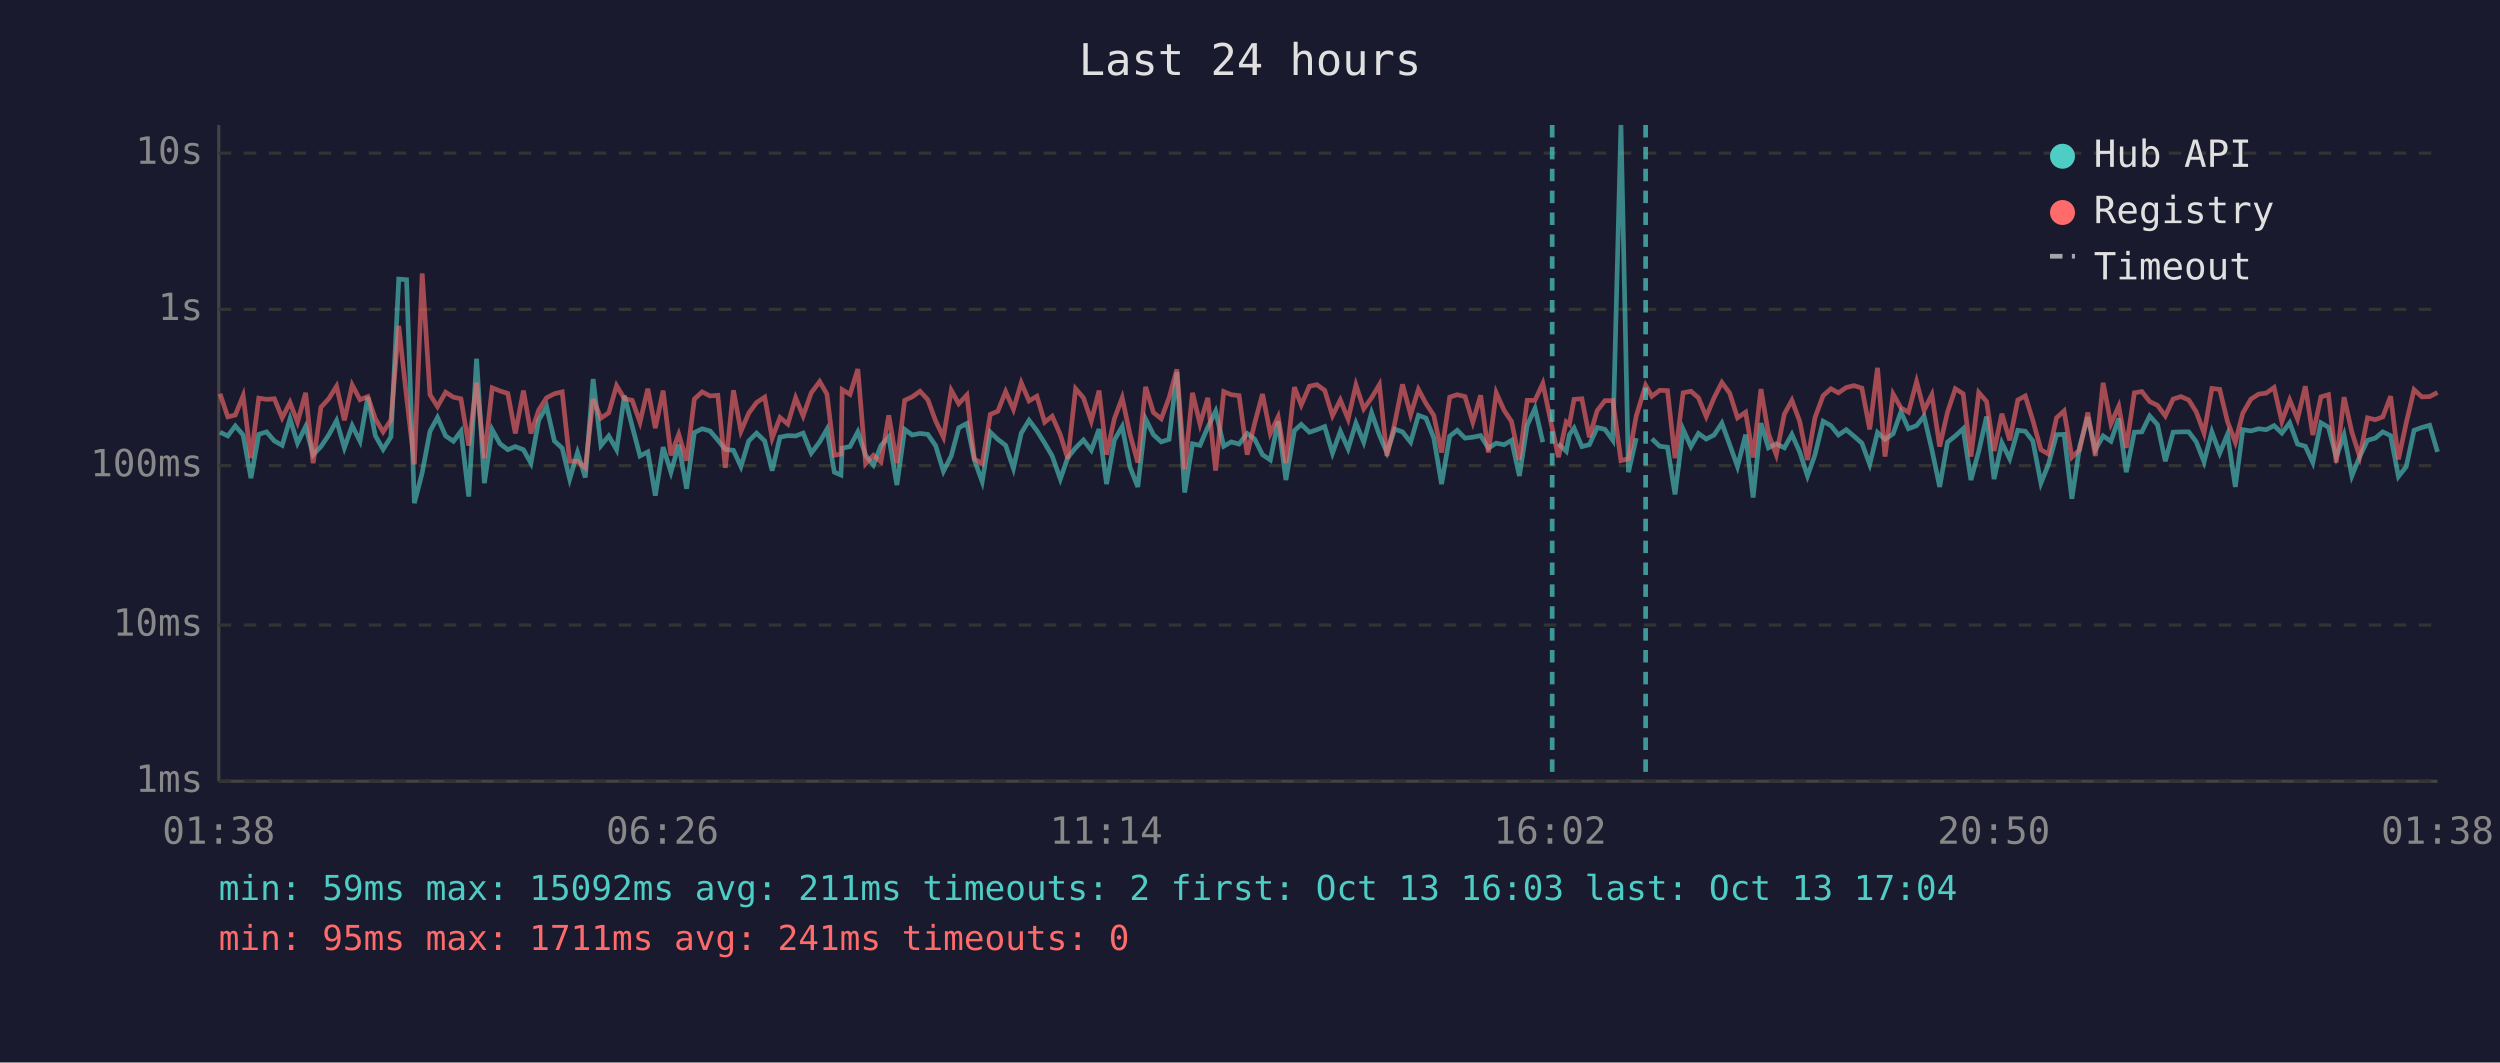
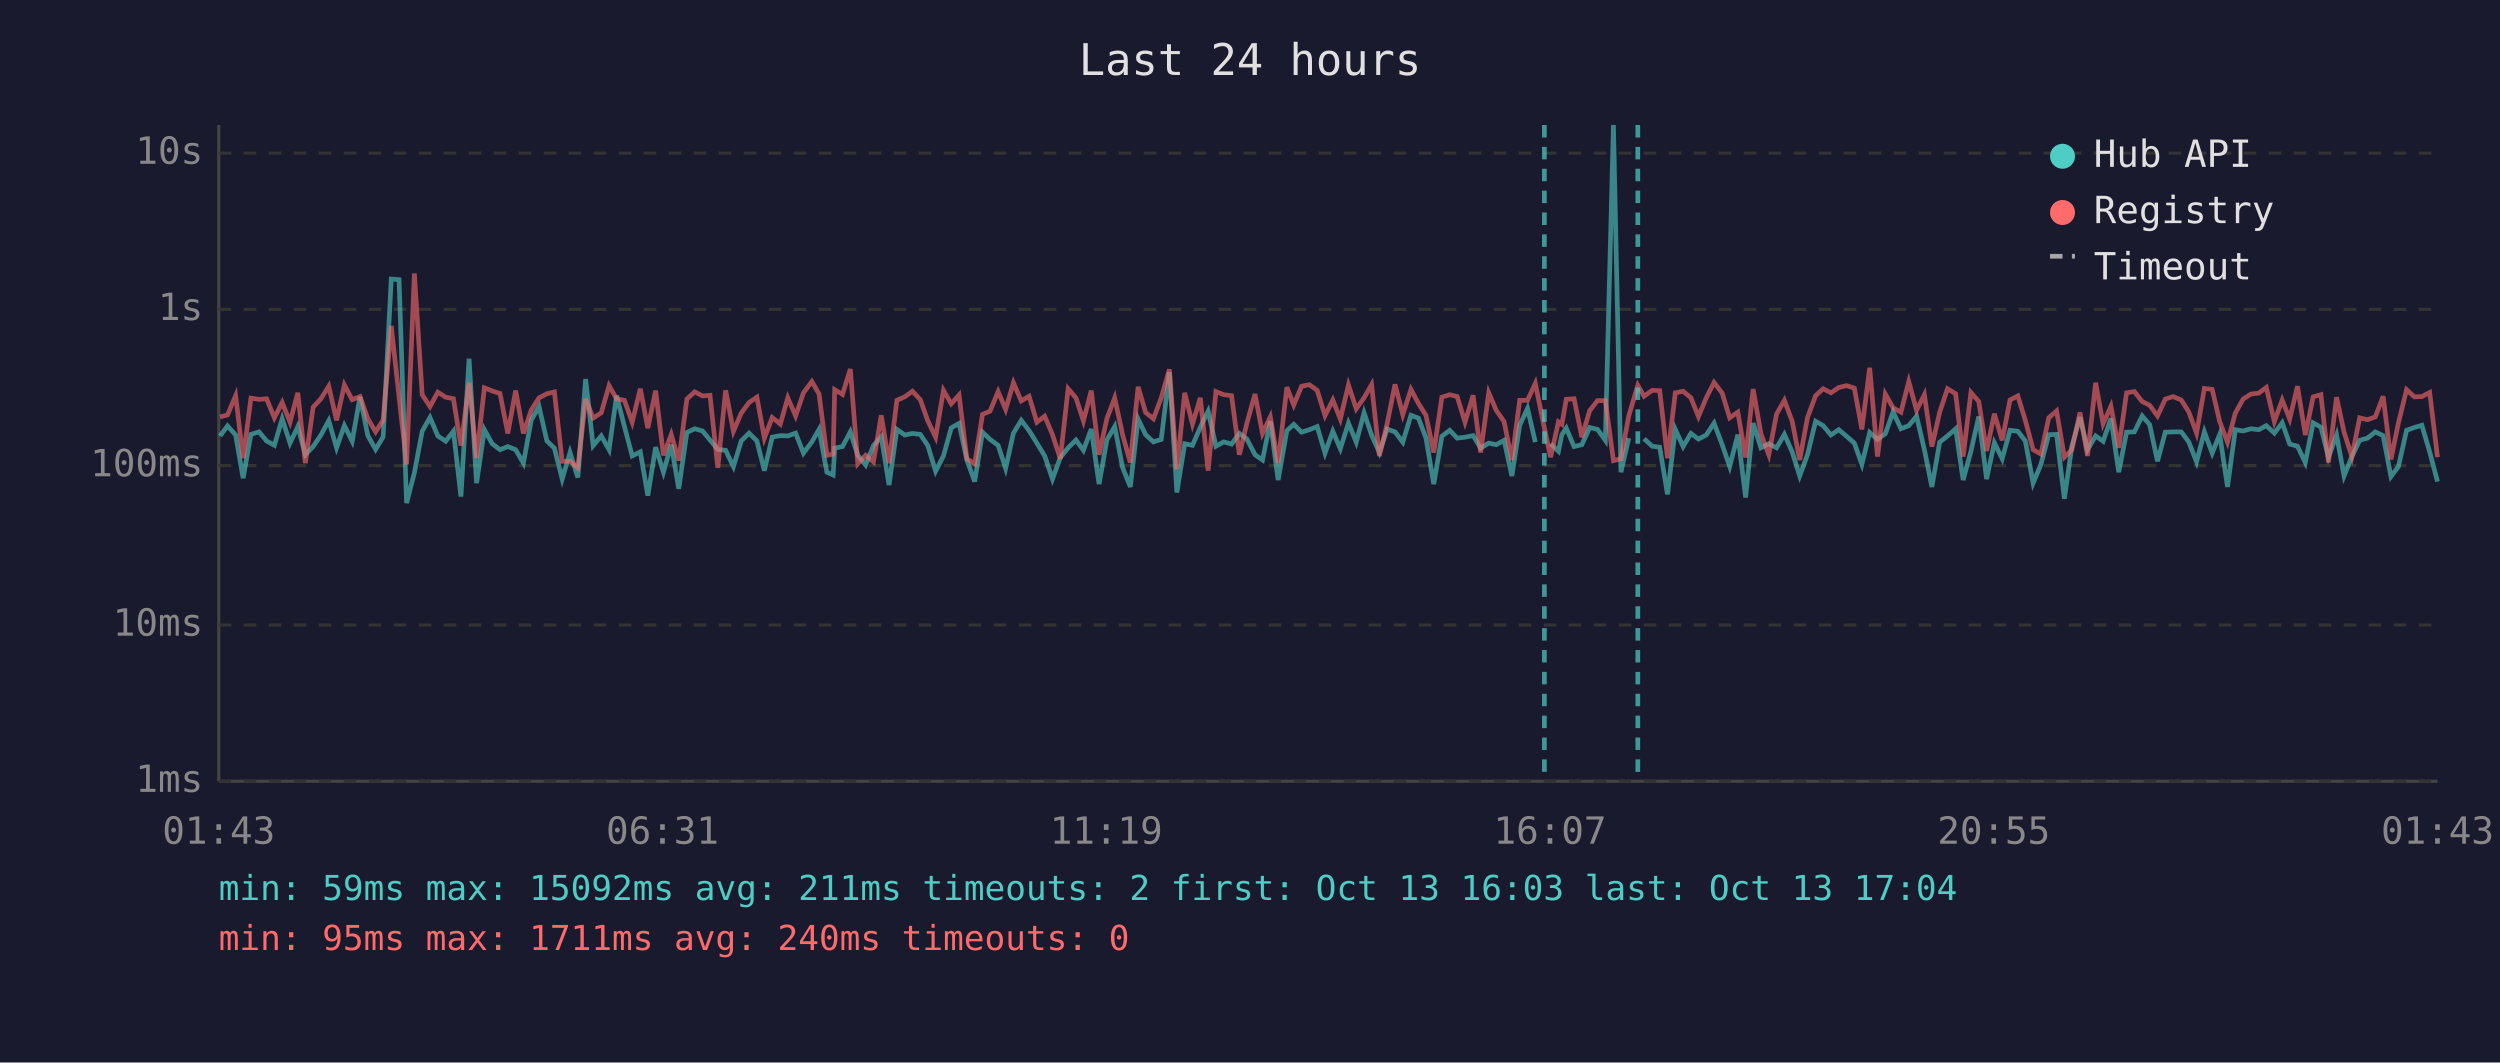
<svg xmlns="http://www.w3.org/2000/svg" viewBox="0 0 800 340" font-family="monospace" font-size="12">
  <rect width="800" height="340" fill="#1a1a2e" />
  <text x="400" y="24" fill="#e0e0e0" font-size="14" text-anchor="middle">Last 24 hours</text>
  <line x1="70" y1="40" x2="70" y2="250" stroke="#444" stroke-width="1" />
  <line x1="70" y1="250" x2="780" y2="250" stroke="#444" stroke-width="1" />
  <line x1="70" y1="250" x2="780" y2="250" stroke="#333" stroke-width="1" stroke-dasharray="4" />
  <text x="65" y="250" fill="#888" text-anchor="end" dominant-baseline="middle">1ms</text>
  <line x1="70" y1="200" x2="780" y2="200" stroke="#333" stroke-width="1" stroke-dasharray="4" />
  <text x="65" y="200" fill="#888" text-anchor="end" dominant-baseline="middle">10ms</text>
  <line x1="70" y1="149" x2="780" y2="149" stroke="#333" stroke-width="1" stroke-dasharray="4" />
  <text x="65" y="149" fill="#888" text-anchor="end" dominant-baseline="middle">100ms</text>
  <line x1="70" y1="99" x2="780" y2="99" stroke="#333" stroke-width="1" stroke-dasharray="4" />
  <text x="65" y="99" fill="#888" text-anchor="end" dominant-baseline="middle">1s</text>
  <line x1="70" y1="49" x2="780" y2="49" stroke="#333" stroke-width="1" stroke-dasharray="4" />
  <text x="65" y="49" fill="#888" text-anchor="end" dominant-baseline="middle">10s</text>
-   <text x="70" y="270" fill="#888" text-anchor="middle">01:38</text>
-   <text x="212" y="270" fill="#888" text-anchor="middle">06:26</text>
-   <text x="354" y="270" fill="#888" text-anchor="middle">11:14</text>
-   <text x="496" y="270" fill="#888" text-anchor="middle">16:02</text>
-   <text x="638" y="270" fill="#888" text-anchor="middle">20:50</text>
-   <text x="780" y="270" fill="#888" text-anchor="middle">01:38</text>
-   <polyline points="70.4,138.3 72.9,139.5 75.3,136.3 77.8,139.2 80.3,153.0 82.8,139.0 85.3,138.2 87.8,141.1 90.3,142.5 92.8,134.0 95.2,141.8 97.8,136.5 100.2,145.5 102.7,142.9 105.2,139.2 107.7,134.6 110.2,143.3 112.7,136.2 115.2,141.2 117.7,127.0 120.1,139.4 122.6,143.8 125.1,139.8 127.6,89.3 130.1,89.5 132.6,161.0 135.1,151.3 137.6,138.0 140.0,133.6 142.6,139.5 145.1,141.2 147.5,138.0 150.0,158.9 152.5,114.8 155.0,154.6 157.5,137.5 160.0,142.0 162.5,143.9 164.9,142.9 167.5,143.9 169.9,148.2 172.4,134.4 174.9,130.1 177.4,141.1 179.9,143.4 182.3,153.3 184.8,144.8 187.3,152.8 189.8,121.3 192.3,142.6 194.8,139.5 197.3,143.9 199.8,126.6 202.3,136.4 204.8,145.9 207.3,144.6 209.7,158.6 212.2,143.1 214.7,151.1 217.2,142.3 219.7,156.4 222.2,138.4 224.7,137.2 227.2,137.9 229.7,140.8 232.1,143.8 234.7,144.1 237.1,149.3 239.6,141.1 242.1,138.6 244.7,141.1 247.1,150.6 249.6,139.9 252.1,139.4 254.6,139.5 257.0,138.6 259.6,145.0 262.3,141.4 264.6,137.4 267.0,151.1 269.1,152.0 269.5,143.4 272.0,142.9 274.5,138.2 277.0,145.7 279.5,148.8 281.9,142.6 284.4,139.8 287.0,155.2 289.5,137.4 291.9,139.2 294.4,138.7 296.9,139.0 299.4,142.6 301.9,150.8 304.4,145.9 306.8,136.9 309.4,135.5 311.8,147.2 314.3,154.1 316.9,138.3 319.3,140.6 321.8,142.5 324.3,149.9 326.8,138.6 329.3,134.5 331.8,137.8 334.3,141.8 336.7,145.9 339.3,153.3 341.7,146.4 344.2,143.3 346.7,140.8 349.2,144.1 351.7,137.3 354.1,154.9 356.6,140.8 359.1,136.5 361.6,149.5 364.1,155.8 366.6,134.1 369.1,139.1 371.6,141.4 374.1,140.6 376.6,119.1 379.1,157.6 381.6,142.0 384.0,142.5 386.5,136.7 389.0,131.6 391.6,142.8 394.0,141.4 396.5,142.1 399.1,138.7 401.5,140.5 404.0,145.5 406.5,147.2 409.0,134.8 411.5,153.6 414.2,137.8 416.4,135.8 419.0,138.3 421.4,137.5 423.9,136.5 426.4,145.0 428.9,138.0 431.4,143.6 433.9,135.4 436.4,141.5 438.9,132.1 441.4,139.2 443.8,144.8 446.3,137.3 448.8,138.2 451.4,141.5 453.9,132.9 456.3,133.8 458.8,140.1 461.3,154.9 463.9,139.6 466.3,137.7 468.8,140.2 471.3,139.9 473.8,139.4 476.3,143.4 478.8,141.8 481.3,142.3 483.7,140.9 486.2,152.3 488.7,136.1 491.2,130.7 493.7,141.5" fill="none" stroke="#4ecdc4" stroke-width="1.5" opacity="0.6" />
-   <polyline points="498.7,142.0 501.2,144.4 502.2,139.1 503.7,137.0 506.2,142.9 508.6,142.3 511.1,136.8 513.6,137.4 516.1,140.9 518.7,40.0 521.1,151.1 523.6,140.2" fill="none" stroke="#4ecdc4" stroke-width="1.5" opacity="0.6" />
-   <polyline points="528.6,140.4 531.1,142.8 533.6,143.1 536.0,158.2 538.6,137.4 541.1,142.9 543.5,138.7 546.0,140.5 548.5,139.2 551.0,135.4 553.5,142.3 556.0,149.3 558.6,139.1 561.0,159.2 563.5,135.4 565.9,143.3 568.4,142.0 571.0,143.3 573.4,139.0 575.9,144.6 578.4,152.3 580.8,145.5 583.4,134.8 585.9,136.2 588.3,139.2 590.8,137.5 593.3,139.6 595.8,141.8 598.3,148.6 600.8,138.4 603.2,140.6 605.8,138.8 608.3,131.8 610.7,137.2 613.3,136.2 615.7,133.2 618.2,143.9 620.7,155.8 623.2,141.5 625.7,139.5 628.2,137.2 630.7,153.6 633.2,144.4 635.7,133.3 638.1,153.3 640.6,141.7 643.1,146.8 645.7,137.7 648.1,138.0 650.5,141.1 653.1,154.6 655.5,148.6 658.1,139.1 660.5,139.0 663.0,159.6 665.5,142.8 668.1,133.5 670.5,143.9 673.0,139.5 675.5,141.2 678.0,133.9 680.4,151.1 683.0,138.3 685.4,138.2 687.9,133.1 690.4,135.9 692.9,147.6 695.4,138.3 697.9,138.2 700.4,138.2 702.8,141.4 705.3,147.8 707.8,138.2 710.3,145.0 712.8,139.0 715.3,155.8 717.7,137.5 720.3,137.9 722.8,137.2 725.2,137.5 727.7,136.2 730.2,138.6 732.7,135.3 735.2,142.1 737.7,142.8 740.1,148.0 742.7,135.3 745.1,136.7 747.6,146.3 750.1,139.2 752.6,152.3 755.1,146.1 757.6,140.9 760.1,140.2 762.5,138.2 765.0,139.4 767.5,152.5 770.0,149.3 772.5,137.7 775.0,136.8 777.5,136.1 780.0,144.6" fill="none" stroke="#4ecdc4" stroke-width="1.5" opacity="0.6" />
-   <polyline points="70.4,126.0 72.9,133.4 75.3,132.8 77.8,126.6 80.3,146.6 82.8,127.4 85.3,127.8 87.8,127.6 90.3,133.7 92.8,128.8 95.2,135.1 97.8,125.7 100.2,148.2 102.7,130.3 105.2,127.6 107.7,123.6 110.2,134.5 112.7,123.2 115.2,127.9 117.7,126.9 120.1,134.0 122.6,138.2 125.1,134.4 127.6,104.3 130.1,127.0 132.6,148.6 135.1,87.5 137.6,126.3 140.0,130.1 142.6,125.5 145.1,127.1 147.5,127.6 150.0,142.6 152.5,122.5 155.0,146.6 157.5,124.1 160.0,125.1 162.5,125.9 164.9,138.7 167.5,125.0 169.9,138.7 172.4,131.2 174.9,127.3 177.4,126.0 179.9,125.4 182.3,147.6 184.8,147.6 187.3,149.7 189.8,127.7 192.3,133.8 194.8,132.1 197.3,123.4 199.8,127.6 202.3,128.1 204.8,135.1 207.3,124.4 209.7,137.0 212.2,125.0 214.7,145.7 217.2,139.0 219.7,147.4 222.2,127.7 224.7,125.4 227.2,126.7 229.7,126.5 232.1,149.7 234.7,124.9 237.1,138.0 239.6,132.2 242.1,128.8 244.7,127.1 247.1,140.2 249.6,133.6 252.1,135.7 254.6,127.3 257.0,133.1 259.6,125.7 262.3,122.1 264.6,126.1 267.0,145.7 269.1,145.3 269.5,124.7 272.0,126.2 274.5,118.1 277.0,148.4 279.5,145.7 281.9,147.8 284.4,132.9 287.0,148.2 289.5,128.1 291.9,127.0 294.4,125.2 296.9,127.9 299.4,134.7 301.9,139.9 304.4,124.9 306.8,129.2 309.4,126.4 311.8,146.8 314.3,148.4 316.9,132.6 319.3,131.6 321.8,125.3 324.3,131.0 326.8,122.5 329.3,128.3 331.8,126.8 334.3,135.1 336.7,133.2 339.3,139.1 341.7,146.8 344.2,124.4 346.7,127.3 349.2,134.7 351.7,125.0 354.1,145.5 356.6,134.0 359.1,127.3 361.6,139.0 364.1,148.0 366.6,123.8 369.1,132.0 371.6,134.0 374.1,127.3 376.6,118.2 379.1,150.2 381.6,125.7 384.0,135.7 386.5,127.3 389.0,150.6 391.6,125.3 394.0,126.3 396.5,126.6 399.1,145.5 401.5,135.4 404.0,126.1 406.5,138.7 409.0,133.4 411.5,148.2 414.2,123.9 416.4,129.6 419.0,123.6 421.4,123.1 423.9,124.9 426.4,133.0 428.9,128.0 431.4,134.1 433.9,123.2 436.4,130.8 438.9,127.3 441.4,123.1 443.8,145.9 446.3,135.5 448.8,123.0 451.4,132.7 453.9,124.6 456.3,129.1 458.8,132.9 461.3,144.8 463.9,127.1 466.3,126.3 468.8,126.9 471.3,135.1 473.8,126.5 476.3,144.8 478.8,125.7 481.3,131.3 483.7,134.9 486.2,147.2 488.7,128.1 491.2,128.1 493.7,122.7 496.7,137.0 498.7,146.3 501.2,135.0 502.2,135.8 503.7,127.8 506.2,127.6 508.6,139.9 511.1,131.4 513.6,128.2 516.1,128.2 518.7,147.4 521.1,146.8 523.6,133.1 526.6,123.3 528.6,126.8 531.1,124.9 533.6,125.0 536.0,146.6 538.6,125.7 541.1,125.2 543.5,127.3 546.0,133.3 548.5,127.3 551.0,122.4 553.5,125.8 556.0,133.7 558.6,131.9 561.0,146.4 563.5,124.5 565.9,138.8 568.4,145.5 571.0,132.5 573.4,128.1 575.9,134.8 578.4,147.2 580.8,133.6 583.4,126.6 585.9,124.4 588.3,125.7 590.8,124.0 593.3,123.4 595.8,124.2 598.3,137.4 600.8,117.7 603.2,146.1 605.8,126.1 608.3,130.5 610.7,131.9 613.3,122.1 615.7,131.3 618.2,126.3 620.7,142.9 623.2,131.9 625.7,124.4 628.2,126.0 630.7,146.1 633.2,125.6 635.7,128.5 638.1,144.3 640.6,132.4 643.1,140.9 645.7,128.0 648.1,126.7 650.5,134.5 653.1,143.9 655.5,145.3 658.1,133.7 660.5,131.5 663.0,146.3 665.5,143.9 668.1,132.0 670.5,145.9 673.0,122.5 675.5,135.6 678.0,130.0 680.4,143.3 683.0,125.7 685.4,125.3 687.9,128.5 690.4,129.7 692.9,133.1 695.4,127.7 697.9,126.9 700.4,128.0 702.8,131.8 705.3,138.6 707.8,124.3 710.3,124.6 712.8,134.9 715.3,141.5 717.7,132.2 720.3,127.7 722.8,126.1 725.2,125.8 727.7,124.0 730.2,134.9 732.7,128.0 735.2,134.1 737.7,123.6 740.1,139.2 742.7,127.0 745.1,126.3 747.6,148.0 750.1,127.1 752.6,138.3 755.1,146.1 757.6,133.7 760.1,134.3 762.5,133.4 765.0,126.8 767.5,147.0 770.0,135.3 772.5,124.7 775.0,127.0 777.5,126.9 780.0,125.6" fill="none" stroke="#ff6b6b" stroke-width="1.5" opacity="0.6" />
-   <line x1="496.7" y1="40" x2="496.7" y2="250" stroke="#4ecdc4" stroke-width="1.5" stroke-dasharray="4,3" opacity="0.7" />
-   <line x1="526.6" y1="40" x2="526.6" y2="250" stroke="#4ecdc4" stroke-width="1.5" stroke-dasharray="4,3" opacity="0.7" />
+   <text x="70" y="270" fill="#888" text-anchor="middle">01:43</text>
+   <text x="212" y="270" fill="#888" text-anchor="middle">06:31</text>
+   <text x="354" y="270" fill="#888" text-anchor="middle">11:19</text>
+   <text x="496" y="270" fill="#888" text-anchor="middle">16:07</text>
+   <text x="638" y="270" fill="#888" text-anchor="middle">20:55</text>
+   <text x="780" y="270" fill="#888" text-anchor="middle">01:43</text>
+   <polyline points="70.4,139.5 72.8,136.3 75.4,139.2 77.8,153.0 80.3,139.0 82.9,138.2 85.3,141.1 87.8,142.5 90.3,134.0 92.8,141.8 95.3,136.5 97.7,145.5 100.2,142.9 102.7,139.2 105.2,134.6 107.7,143.3 110.2,136.2 112.7,141.2 115.2,127.0 117.7,139.4 120.2,143.8 122.6,139.8 125.2,89.3 127.7,89.5 130.1,161.0 132.6,151.3 135.1,138.0 137.6,133.6 140.1,139.5 142.6,141.2 145.1,138.0 147.5,158.9 150.1,114.8 152.5,154.6 155.0,137.5 157.5,142.0 160.0,143.9 162.5,142.9 165.0,143.9 167.5,148.2 170.0,134.4 172.5,130.1 175.0,141.1 177.4,143.4 179.9,153.3 182.4,144.8 184.9,152.8 187.4,121.3 189.8,142.6 192.4,139.5 194.9,143.9 197.3,126.6 199.8,136.4 202.3,145.9 204.9,144.6 207.3,158.6 209.8,143.1 212.3,151.1 214.8,142.3 217.2,156.4 219.8,138.4 222.3,137.2 224.8,137.9 227.2,140.8 229.7,143.8 232.2,144.1 234.7,149.3 237.2,141.1 239.7,138.6 242.2,141.1 244.6,150.6 247.1,139.9 249.7,139.4 252.1,139.5 254.6,138.6 257.1,145.0 259.8,141.4 262.1,137.4 264.6,151.1 266.6,152.0 267.1,143.4 269.6,142.9 272.1,138.2 274.5,145.7 277.0,148.8 279.5,142.6 282.0,139.8 284.5,155.2 287.0,137.4 289.5,139.2 292.0,138.7 294.5,139.0 296.9,142.6 299.4,150.8 301.9,145.9 304.4,136.9 306.9,135.5 309.4,147.2 311.9,154.1 314.4,138.3 316.8,140.6 319.4,142.5 321.8,149.9 324.3,138.6 326.8,134.5 329.3,137.8 331.8,141.8 334.3,145.9 336.8,153.3 339.3,146.4 341.8,143.3 344.3,140.8 346.7,144.1 349.2,137.3 351.7,154.9 354.2,140.8 356.7,136.5 359.2,149.5 361.7,155.8 364.2,134.1 366.6,139.1 369.1,141.4 371.6,140.6 374.2,119.1 376.6,157.6 379.1,142.0 381.6,142.5 384.1,136.7 386.6,131.6 389.1,142.8 391.6,141.4 394.1,142.1 396.6,138.7 399.0,140.5 401.6,145.5 404.0,147.2 406.5,134.8 409.0,153.6 411.8,137.8 414.0,135.8 416.5,138.3 419.0,137.5 421.5,136.5 424.0,145.0 426.5,138.0 428.9,143.6 431.5,135.4 434.0,141.5 436.5,132.1 438.9,139.2 441.4,144.8 443.9,137.3 446.4,138.2 448.9,141.5 451.5,132.9 453.9,133.8 456.3,140.1 458.8,154.9 461.4,139.6 463.9,137.7 466.3,140.2 468.8,139.9 471.4,139.4 473.8,143.4 476.4,141.8 478.8,142.3 481.3,140.9 483.8,152.3 486.3,136.1 488.8,130.7 491.3,141.5" fill="none" stroke="#4ecdc4" stroke-width="1.5" opacity="0.6" />
+   <polyline points="496.2,142.0 498.7,144.4 499.8,139.1 501.2,137.0 503.7,142.9 506.2,142.3 508.7,136.8 511.2,137.4 513.7,140.9 516.3,40.0 518.7,151.1 521.2,140.2" fill="none" stroke="#4ecdc4" stroke-width="1.5" opacity="0.6" />
+   <polyline points="526.1,140.4 528.7,142.8 531.1,143.1 533.6,158.2 536.1,137.4 538.6,142.9 541.1,138.7 543.5,140.5 546.0,139.2 548.5,135.4 551.1,142.3 553.5,149.3 556.1,139.1 558.6,159.2 561.0,135.4 563.5,143.3 566.0,142.0 568.5,143.3 571.0,139.0 573.5,144.6 575.9,152.3 578.4,145.5 581.0,134.8 583.4,136.2 585.9,139.2 588.4,137.5 590.9,139.6 593.4,141.8 595.8,148.6 598.3,138.4 600.8,140.6 603.3,138.8 605.8,131.8 608.3,137.2 610.8,136.2 613.3,133.2 615.8,143.9 618.2,155.8 620.7,141.5 623.2,139.5 625.8,137.2 628.2,153.6 630.7,144.4 633.2,133.3 635.7,153.3 638.2,141.7 640.7,146.8 643.2,137.7 645.7,138.0 648.1,141.1 650.6,154.6 653.1,148.6 655.6,139.1 658.1,139.0 660.6,159.6 663.0,142.8 665.6,133.5 668.0,143.9 670.6,139.5 673.0,141.2 675.5,133.9 678.0,151.1 680.5,138.3 683.0,138.2 685.5,133.1 687.9,135.9 690.4,147.6 692.9,138.3 695.4,138.2 698.0,138.2 700.4,141.4 702.9,147.8 705.4,138.2 707.9,145.0 710.3,139.0 712.8,155.8 715.3,137.5 717.8,137.9 720.3,137.2 722.8,137.5 725.2,136.2 727.8,138.6 730.3,135.3 732.7,142.1 735.2,142.8 737.7,148.0 740.2,135.3 742.7,136.7 745.1,146.3 747.7,139.2 750.1,152.3 752.6,146.1 755.1,140.9 757.6,140.2 760.1,138.2 762.6,139.4 765.1,152.5 767.5,149.3 770.1,137.7 772.6,136.8 775.0,136.1 777.5,144.6 780.0,154.1" fill="none" stroke="#4ecdc4" stroke-width="1.5" opacity="0.6" />
+   <polyline points="70.4,133.4 72.8,132.8 75.4,126.6 77.8,146.6 80.3,127.4 82.9,127.8 85.3,127.6 87.8,133.7 90.3,128.8 92.8,135.1 95.3,125.7 97.7,148.2 100.2,130.3 102.7,127.6 105.2,123.6 107.7,134.5 110.2,123.2 112.7,127.9 115.2,126.9 117.7,134.0 120.2,138.2 122.6,134.4 125.2,104.3 127.7,127.0 130.1,148.6 132.6,87.5 135.1,126.3 137.6,130.1 140.1,125.5 142.6,127.1 145.1,127.6 147.5,142.6 150.1,122.5 152.5,146.6 155.0,124.1 157.5,125.1 160.0,125.9 162.5,138.7 165.0,125.0 167.5,138.7 170.0,131.2 172.5,127.3 175.0,126.0 177.4,125.4 179.9,147.6 182.4,147.6 184.9,149.7 187.4,127.7 189.8,133.8 192.4,132.1 194.9,123.4 197.3,127.6 199.8,128.1 202.3,135.1 204.9,124.4 207.3,137.0 209.8,125.0 212.3,145.7 214.8,139.0 217.2,147.4 219.8,127.7 222.3,125.4 224.8,126.7 227.2,126.5 229.7,149.7 232.2,124.9 234.7,138.0 237.2,132.2 239.7,128.8 242.2,127.1 244.6,140.2 247.1,133.6 249.7,135.7 252.1,127.3 254.6,133.1 257.1,125.7 259.8,122.1 262.1,126.1 264.6,145.7 266.6,145.3 267.1,124.7 269.6,126.2 272.1,118.1 274.5,148.4 277.0,145.7 279.5,147.8 282.0,132.9 284.5,148.2 287.0,128.1 289.5,127.0 292.0,125.2 294.5,127.9 296.9,134.7 299.4,139.9 301.9,124.9 304.4,129.2 306.9,126.4 309.4,146.8 311.9,148.4 314.4,132.6 316.8,131.6 319.4,125.3 321.8,131.0 324.3,122.5 326.8,128.3 329.3,126.8 331.8,135.1 334.3,133.2 336.8,139.1 339.3,146.8 341.8,124.4 344.3,127.3 346.7,134.7 349.2,125.0 351.7,145.5 354.2,134.0 356.7,127.3 359.2,139.0 361.7,148.0 364.2,123.8 366.6,132.0 369.1,134.0 371.6,127.3 374.2,118.2 376.6,150.2 379.1,125.7 381.6,135.7 384.1,127.3 386.6,150.6 389.1,125.3 391.6,126.3 394.1,126.6 396.6,145.5 399.0,135.4 401.6,126.1 404.0,138.7 406.5,133.4 409.0,148.2 411.8,123.9 414.0,129.6 416.5,123.6 419.0,123.1 421.5,124.9 424.0,133.0 426.5,128.0 428.9,134.1 431.5,123.2 434.0,130.8 436.5,127.3 438.9,123.1 441.4,145.9 443.9,135.5 446.4,123.0 448.9,132.7 451.5,124.6 453.9,129.1 456.3,132.9 458.8,144.8 461.4,127.1 463.9,126.3 466.3,126.9 468.8,135.1 471.4,126.5 473.8,144.8 476.4,125.7 478.8,131.3 481.3,134.9 483.8,147.2 486.3,128.1 488.8,128.1 491.3,122.7 494.2,137.0 496.2,146.3 498.7,135.0 499.8,135.8 501.2,127.8 503.7,127.6 506.2,139.9 508.7,131.4 511.2,128.2 513.7,128.2 516.3,147.4 518.7,146.8 521.2,133.1 524.1,123.3 526.1,126.8 528.7,124.9 531.1,125.0 533.6,146.6 536.1,125.7 538.6,125.2 541.1,127.3 543.5,133.3 546.0,127.3 548.5,122.4 551.1,125.8 553.5,133.7 556.1,131.9 558.6,146.4 561.0,124.5 563.5,138.8 566.0,145.5 568.5,132.5 571.0,128.1 573.5,134.8 575.9,147.2 578.4,133.6 581.0,126.6 583.4,124.4 585.9,125.7 588.4,124.0 590.9,123.4 593.4,124.2 595.8,137.4 598.3,117.7 600.8,146.1 603.3,126.1 605.8,130.5 608.3,131.9 610.8,122.1 613.3,131.3 615.8,126.3 618.2,142.9 620.7,131.9 623.2,124.4 625.8,126.0 628.2,146.1 630.7,125.6 633.2,128.5 635.7,144.3 638.2,132.4 640.7,140.9 643.2,128.0 645.7,126.7 648.1,134.5 650.6,143.9 653.1,145.3 655.6,133.7 658.1,131.5 660.6,146.3 663.0,143.9 665.6,132.0 668.0,145.9 670.6,122.5 673.0,135.6 675.5,130.0 678.0,143.3 680.5,125.7 683.0,125.3 685.5,128.5 687.9,129.7 690.4,133.1 692.9,127.7 695.4,126.9 698.0,128.0 700.4,131.8 702.9,138.6 705.4,124.3 707.9,124.6 710.3,134.9 712.8,141.5 715.3,132.2 717.8,127.7 720.3,126.1 722.8,125.8 725.2,124.0 727.8,134.9 730.3,128.0 732.7,134.1 735.2,123.6 737.7,139.2 740.2,127.0 742.7,126.3 745.1,148.0 747.7,127.1 750.1,138.3 752.6,146.1 755.1,133.7 757.6,134.3 760.1,133.4 762.6,126.8 765.1,147.0 767.5,135.3 770.1,124.7 772.6,127.0 775.0,126.9 777.5,125.6 780.0,146.3" fill="none" stroke="#ff6b6b" stroke-width="1.5" opacity="0.6" />
+   <line x1="494.2" y1="40" x2="494.2" y2="250" stroke="#4ecdc4" stroke-width="1.5" stroke-dasharray="4,3" opacity="0.7" />
+   <line x1="524.1" y1="40" x2="524.1" y2="250" stroke="#4ecdc4" stroke-width="1.5" stroke-dasharray="4,3" opacity="0.7" />
  <circle cx="660" cy="50" r="4" fill="#4ecdc4" />
  <text x="670" y="50" fill="#e0e0e0" dominant-baseline="middle">Hub API</text>
  <circle cx="660" cy="68" r="4" fill="#ff6b6b" />
  <text x="670" y="68" fill="#e0e0e0" dominant-baseline="middle">Registry</text>
  <line x1="656" y1="82" x2="664" y2="82" stroke="#e0e0e0" stroke-width="1.5" stroke-dasharray="4,3" opacity="0.7" />
  <text x="670" y="86" fill="#e0e0e0" dominant-baseline="middle">Timeout</text>
  <text x="70" y="288" fill="#4ecdc4" font-size="11">min: 59ms  max: 15092ms  avg: 211ms  timeouts: 2  first: Oct 13 16:03  last: Oct 13 17:04</text>
-   <text x="70" y="304" fill="#ff6b6b" font-size="11">min: 95ms  max: 1711ms  avg: 241ms  timeouts: 0</text>
+   <text x="70" y="304" fill="#ff6b6b" font-size="11">min: 95ms  max: 1711ms  avg: 240ms  timeouts: 0</text>
</svg>
